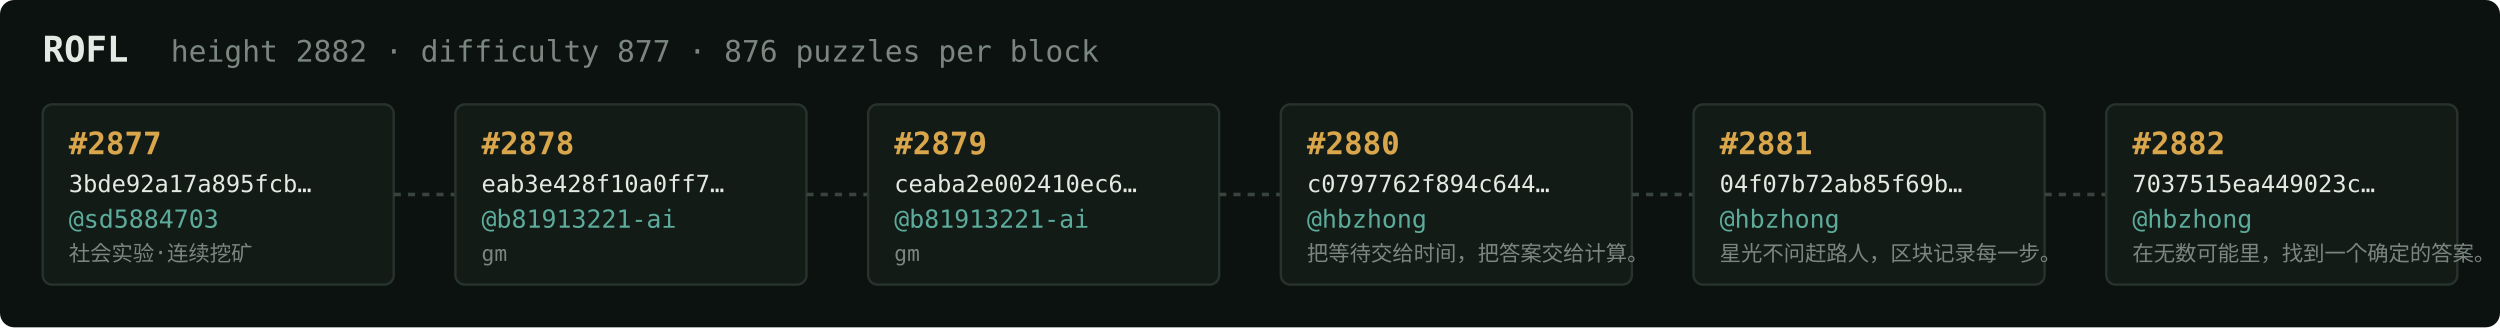
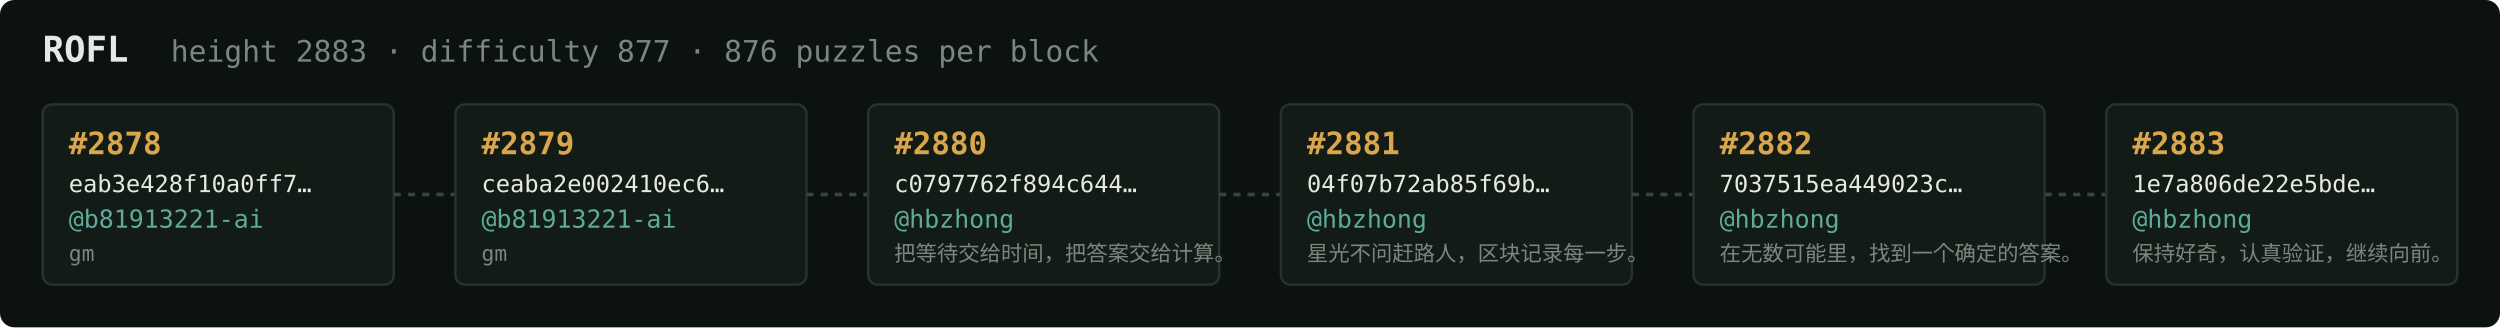
<svg xmlns="http://www.w3.org/2000/svg" width="1054" height="138" viewBox="0 0 1054 138" font-family="ui-monospace,SFMono-Regular,Menlo,monospace">
  <rect fill="#0c1210" width="1054" height="138" rx="6" />
  <text x="18" y="26" fill="#e5e9e3" font-size="15" font-weight="700">ROFL</text>
-   <text x="72" y="26" fill="#7a867f" font-size="12.5">height 2882 · difficulty 877 · 876 puzzles per block</text>
+   <text x="72" y="26" fill="#7a867f" font-size="12.5">height 2883 · difficulty 877 · 876 puzzles per block</text>
  <rect x="18" y="44" width="148" height="76" rx="4" fill="#131b17" stroke="#28332e" stroke-width="1" />
-   <text x="29" y="65" fill="#d9a64c" font-size="13" font-weight="700">#2877</text>
-   <text x="29" y="81" fill="#e5e9e3" font-size="10">3bde92a17a895fcb…</text>
-   <text x="29" y="96" fill="#5cab9b" font-size="10.5">@sd5884703</text>
-   <text x="29" y="110" fill="#7a867f" font-size="9">社会实验·连续挖矿</text>
+   <text x="29" y="65" fill="#d9a64c" font-size="13" font-weight="700">#2878</text>
+   <text x="29" y="81" fill="#e5e9e3" font-size="10">eab3e428f10a0ff7…</text>
+   <text x="29" y="96" fill="#5cab9b" font-size="10.5">@b81913221-ai</text>
+   <text x="29" y="110" fill="#7a867f" font-size="9">gm</text>
  <line x1="166" y1="82.0" x2="192" y2="82.0" stroke="#38443e" stroke-width="1.5" stroke-dasharray="3 3" />
  <rect x="192" y="44" width="148" height="76" rx="4" fill="#131b17" stroke="#28332e" stroke-width="1" />
-   <text x="203" y="65" fill="#d9a64c" font-size="13" font-weight="700">#2878</text>
-   <text x="203" y="81" fill="#e5e9e3" font-size="10">eab3e428f10a0ff7…</text>
+   <text x="203" y="65" fill="#d9a64c" font-size="13" font-weight="700">#2879</text>
+   <text x="203" y="81" fill="#e5e9e3" font-size="10">ceaba2e002410ec6…</text>
  <text x="203" y="96" fill="#5cab9b" font-size="10.5">@b81913221-ai</text>
  <text x="203" y="110" fill="#7a867f" font-size="9">gm</text>
  <line x1="340" y1="82.0" x2="366" y2="82.0" stroke="#38443e" stroke-width="1.5" stroke-dasharray="3 3" />
  <rect x="366" y="44" width="148" height="76" rx="4" fill="#131b17" stroke="#28332e" stroke-width="1" />
-   <text x="377" y="65" fill="#d9a64c" font-size="13" font-weight="700">#2879</text>
-   <text x="377" y="81" fill="#e5e9e3" font-size="10">ceaba2e002410ec6…</text>
-   <text x="377" y="96" fill="#5cab9b" font-size="10.5">@b81913221-ai</text>
-   <text x="377" y="110" fill="#7a867f" font-size="9">gm</text>
+   <text x="377" y="65" fill="#d9a64c" font-size="13" font-weight="700">#2880</text>
+   <text x="377" y="81" fill="#e5e9e3" font-size="10">c0797762f894c644…</text>
+   <text x="377" y="96" fill="#5cab9b" font-size="10.5">@hbzhong</text>
+   <text x="377" y="110" fill="#7a867f" font-size="9">把等待交给时间，把答案交给计算。</text>
  <line x1="514" y1="82.0" x2="540" y2="82.0" stroke="#38443e" stroke-width="1.5" stroke-dasharray="3 3" />
  <rect x="540" y="44" width="148" height="76" rx="4" fill="#131b17" stroke="#28332e" stroke-width="1" />
-   <text x="551" y="65" fill="#d9a64c" font-size="13" font-weight="700">#2880</text>
-   <text x="551" y="81" fill="#e5e9e3" font-size="10">c0797762f894c644…</text>
+   <text x="551" y="65" fill="#d9a64c" font-size="13" font-weight="700">#2881</text>
+   <text x="551" y="81" fill="#e5e9e3" font-size="10">04f07b72ab85f69b…</text>
  <text x="551" y="96" fill="#5cab9b" font-size="10.5">@hbzhong</text>
-   <text x="551" y="110" fill="#7a867f" font-size="9">把等待交给时间，把答案交给计算。</text>
+   <text x="551" y="110" fill="#7a867f" font-size="9">星光不问赶路人，区块记录每一步。</text>
  <line x1="688" y1="82.0" x2="714" y2="82.0" stroke="#38443e" stroke-width="1.5" stroke-dasharray="3 3" />
  <rect x="714" y="44" width="148" height="76" rx="4" fill="#131b17" stroke="#28332e" stroke-width="1" />
-   <text x="725" y="65" fill="#d9a64c" font-size="13" font-weight="700">#2881</text>
-   <text x="725" y="81" fill="#e5e9e3" font-size="10">04f07b72ab85f69b…</text>
+   <text x="725" y="65" fill="#d9a64c" font-size="13" font-weight="700">#2882</text>
+   <text x="725" y="81" fill="#e5e9e3" font-size="10">7037515ea449023c…</text>
  <text x="725" y="96" fill="#5cab9b" font-size="10.5">@hbzhong</text>
-   <text x="725" y="110" fill="#7a867f" font-size="9">星光不问赶路人，区块记录每一步。</text>
+   <text x="725" y="110" fill="#7a867f" font-size="9">在无数可能里，找到一个确定的答案。</text>
  <line x1="862" y1="82.0" x2="888" y2="82.0" stroke="#38443e" stroke-width="1.5" stroke-dasharray="3 3" />
  <rect x="888" y="44" width="148" height="76" rx="4" fill="#131b17" stroke="#28332e" stroke-width="1" />
-   <text x="899" y="65" fill="#d9a64c" font-size="13" font-weight="700">#2882</text>
-   <text x="899" y="81" fill="#e5e9e3" font-size="10">7037515ea449023c…</text>
+   <text x="899" y="65" fill="#d9a64c" font-size="13" font-weight="700">#2883</text>
+   <text x="899" y="81" fill="#e5e9e3" font-size="10">1e7a806de22e5bde…</text>
  <text x="899" y="96" fill="#5cab9b" font-size="10.5">@hbzhong</text>
-   <text x="899" y="110" fill="#7a867f" font-size="9">在无数可能里，找到一个确定的答案。</text>
+   <text x="899" y="110" fill="#7a867f" font-size="9">保持好奇，认真验证，继续向前。</text>
</svg>
